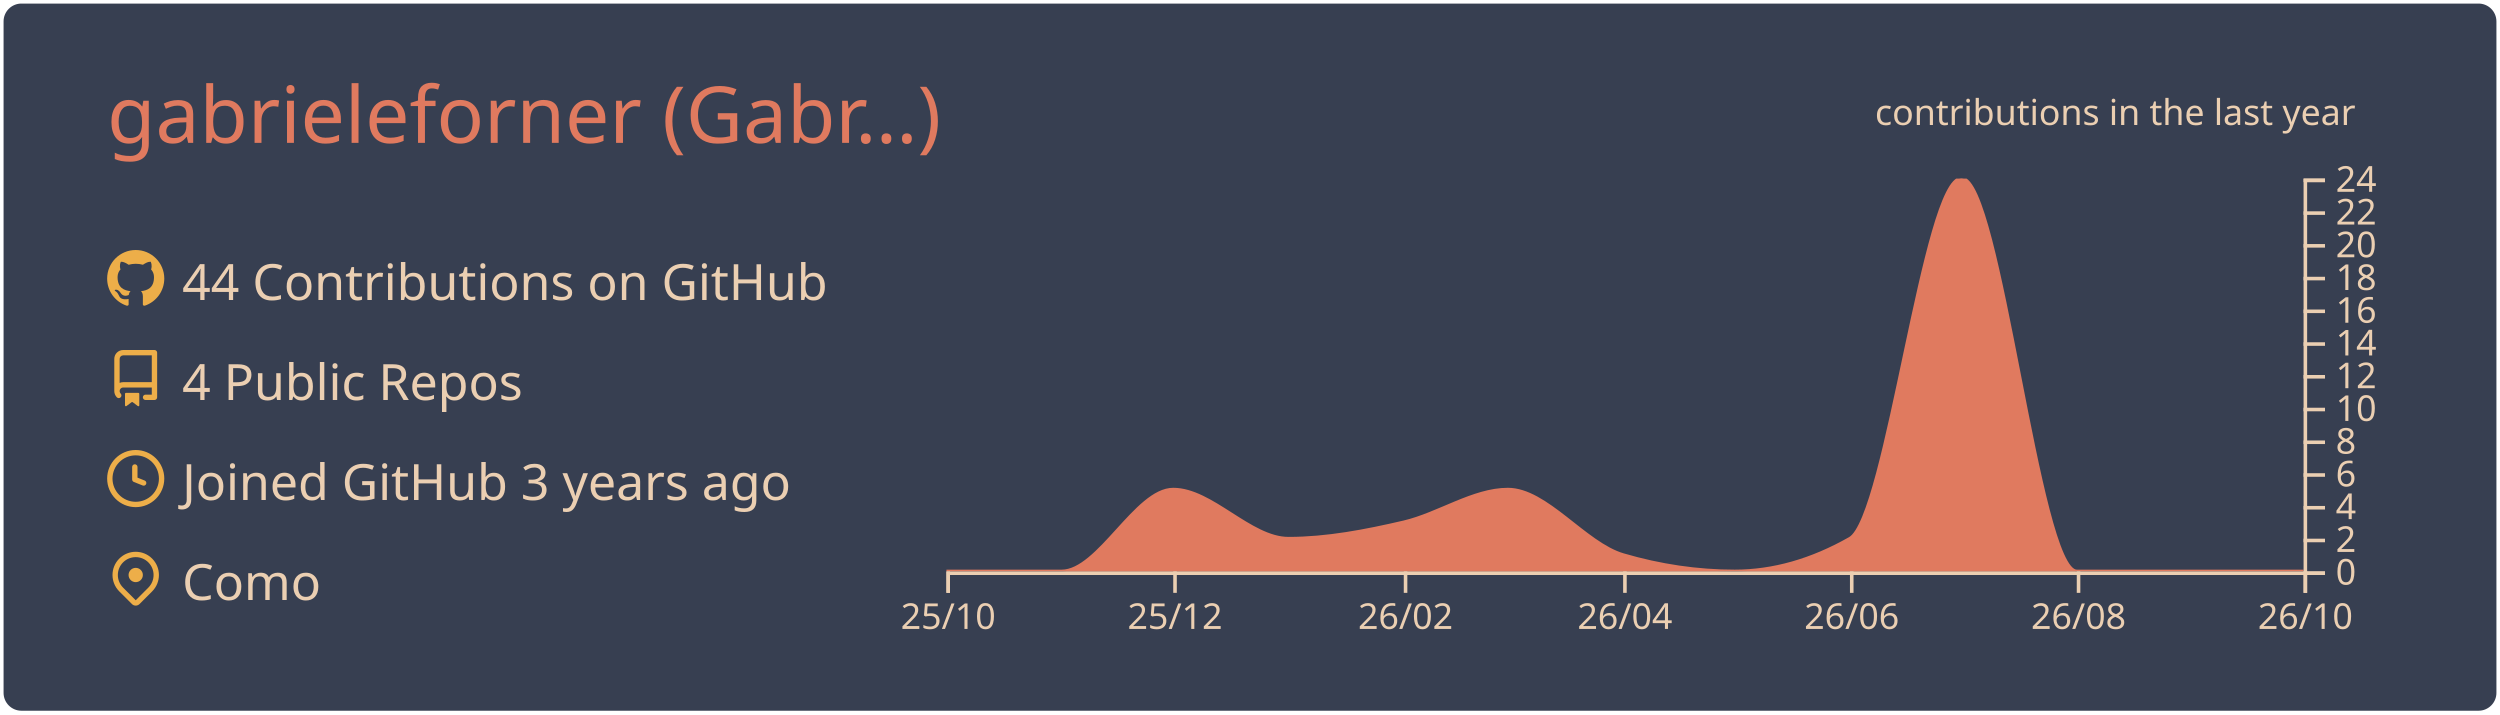
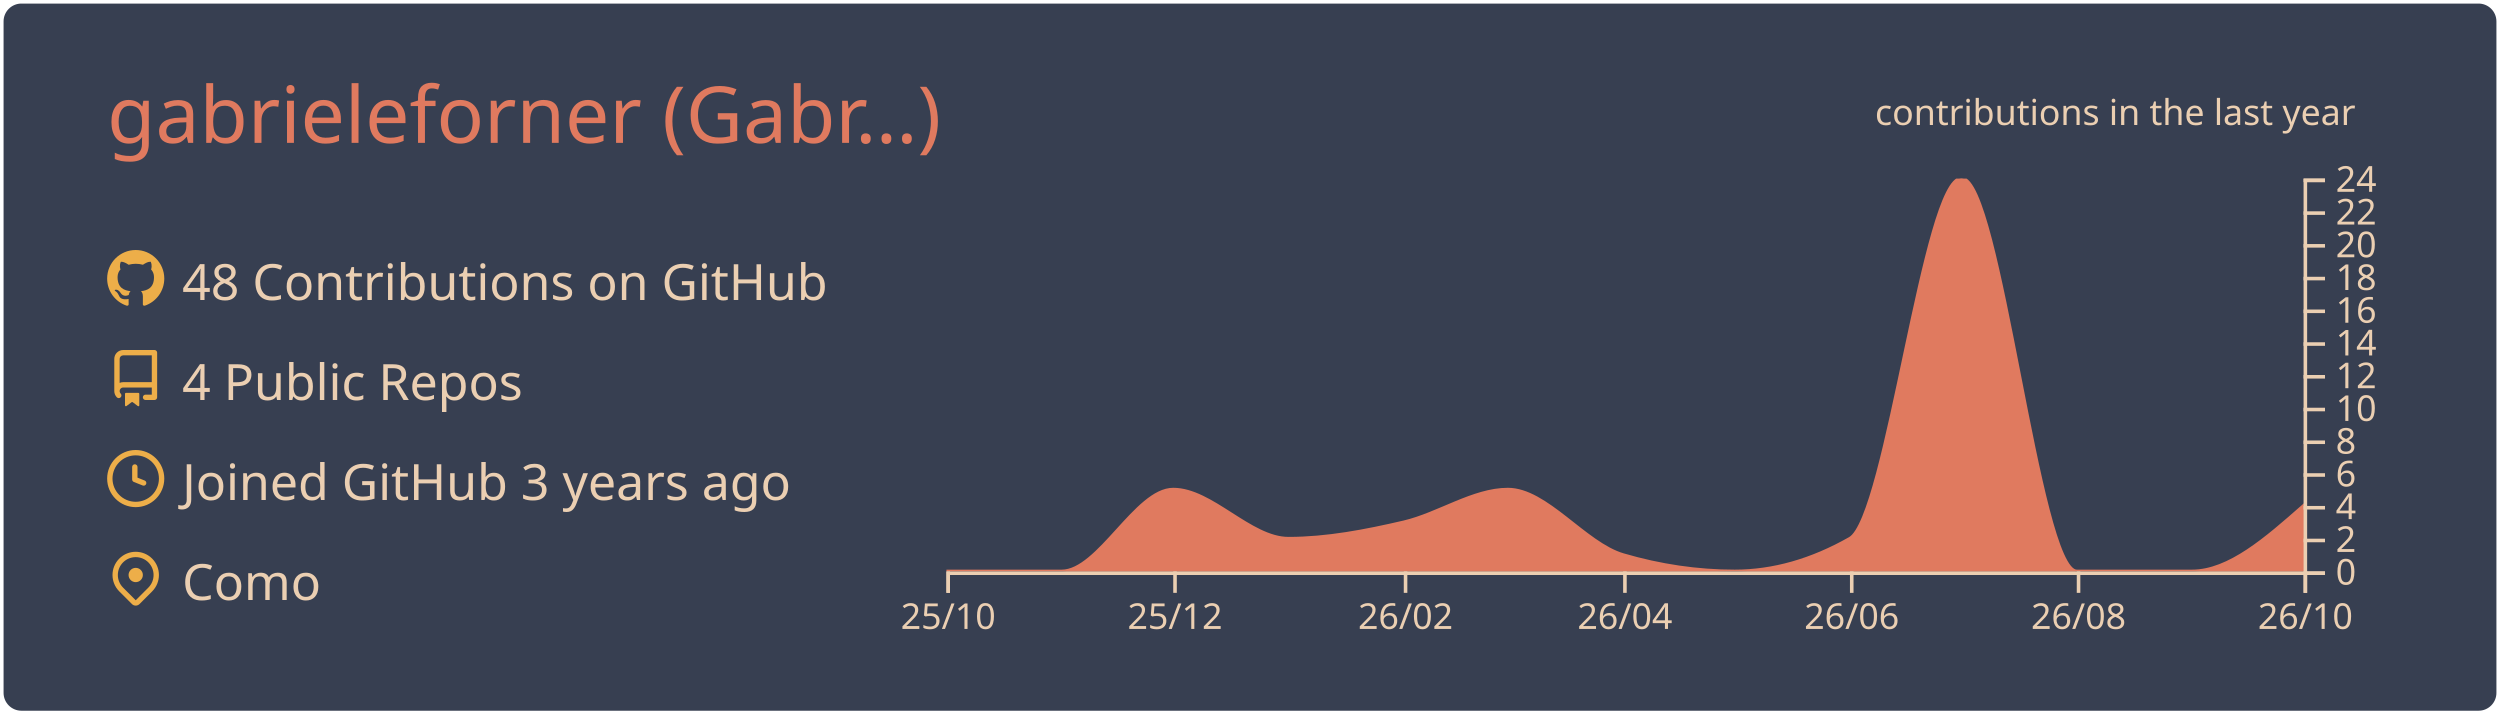
<svg xmlns="http://www.w3.org/2000/svg" width="700" height="200" viewBox="0 0 700 200">
  <style>* {
          font-family: 'Segoe UI', Ubuntu, "Helvetica Neue", Sans-Serif
        }</style>
  <g class="gpsc-root">
    <rect x="1" y="1" rx="5" ry="5" height="99%" width="99.714%" stroke="#000000" stroke-width="1" fill="#373f51" stroke-opacity="0" />
    <text x="30" y="40" class="gpsc-item" style="--gpsc-i: 0; font-size: 22px; fill: #e07a5f;">gabrieleforner (Gabr…)</text>
    <g transform="translate(0,40)">
      <g transform="translate(30,30)">
        <g class="gpsc-item" style="--gpsc-i: 0;">
          <g transform="translate(0,0)" width="14" height="14" fill="#edae49">
            <path fill-rule="evenodd" d="M8 0C3.58 0 0 3.58 0 8c0 3.54 2.29 6.53 5.47 7.59.4.07.55-.17.55-.38 0-.19-.01-.82-.01-1.49-2.01.37-2.53-.49-2.69-.94-.09-.23-.48-.94-.82-1.13-.28-.15-.68-.52-.01-.53.63-.01 1.08.58 1.23.82.72 1.21 1.87.87 2.33.66.07-.52.28-.87.51-1.07-1.78-.2-3.64-.89-3.64-3.95 0-.87.31-1.59.82-2.15-.08-.2-.36-1.02.08-2.12 0 0 .67-.21 2.2.82.64-.18 1.32-.27 2-.27.68 0 1.36.09 2 .27 1.53-1.04 2.2-.82 2.2-.82.44 1.1.16 1.92.08 2.12.51.56.82 1.27.82 2.15 0 3.07-1.87 3.75-3.65 3.95.29.25.54.73.54 1.48 0 1.07-.01 1.93-.01 2.2 0 .21.15.46.55.38A8.013 8.013 0 0016 8c0-4.42-3.58-8-8-8z" />
          </g>
        </g>
        <g class="gpsc-item" style="--gpsc-i: 1;">
          <g transform="translate(0,28)" width="14" height="14" fill="#edae49">
            <path fill-rule="evenodd" d="M2 2.5A2.5 2.5 0 014.5 0h8.75a.75.75 0 01.75.75v12.5a.75.75 0 01-.75.75h-2.5a.75.75 0 110-1.5h1.75v-2h-8a1 1 0 00-.714 1.7.75.75 0 01-1.072 1.05A2.495 2.495 0 012 11.5v-9zm10.5-1V9h-8c-.356 0-.694.074-1 .208V2.5a1 1 0 011-1h8zM5 12.25v3.25a.25.25 0 00.4.2l1.45-1.087a.25.25 0 01.3 0L8.6 15.7a.25.25 0 00.4-.2v-3.25a.25.25 0 00-.25-.25h-3.5a.25.25 0 00-.25.25z" />
          </g>
        </g>
        <g class="gpsc-item" style="--gpsc-i: 2;">
          <g transform="translate(0,56)" width="14" height="14" fill="#edae49">
            <path fill-rule="evenodd" d="M1.5 8a6.5 6.5 0 1113 0 6.5 6.5 0 01-13 0zM8 0a8 8 0 100 16A8 8 0 008 0zm.5 4.75a.75.75 0 00-1.5 0v3.5a.75.75 0 00.471.696l2.5 1a.75.75 0 00.557-1.392L8.5 7.742V4.75z" />
          </g>
        </g>
        <g class="gpsc-item" style="--gpsc-i: 3;">
          <g transform="translate(0,84)" width="14" height="14" fill="#edae49">
            <path fill-rule="evenodd" d="M11.536 3.464a5 5 0 010 7.072L8 14.07l-3.536-3.535a5 5 0 117.072-7.072v.001zm1.06 8.132a6.5 6.5 0 10-9.192 0l3.535 3.536a1.5 1.5 0 002.122 0l3.535-3.536zM8 9a2 2 0 100-4 2 2 0 000 4z" />
          </g>
        </g>
-         <text x="21" y="14" class="gpsc-item" style="--gpsc-i: 0; fill: #ebcfb2; font-size: 14px;">44 Contributions on GitHub</text>
+         <text x="21" y="14" class="gpsc-item" style="--gpsc-i: 0; fill: #ebcfb2; font-size: 14px;">48 Contributions on GitHub</text>
        <text x="21" y="42" class="gpsc-item" style="--gpsc-i: 1; fill: #ebcfb2; font-size: 14px;">4 Public Repos</text>
        <text x="21" y="70" class="gpsc-item" style="--gpsc-i: 2; fill: #ebcfb2; font-size: 14px;">Joined GitHub 3 years ago</text>
        <text x="21" y="98" class="gpsc-item" style="--gpsc-i: 3; fill: #ebcfb2; font-size: 14px;">Como</text>
      </g>
      <g color="#e07a5f" transform="translate(295,10)">
        <clipPath id="gpsc-reveal-clip">
          <rect class="gpsc-reveal" x="-30" y="0" width="410" height="110" style="--gpsc-w: 410px; --gpsc-i: 4;" />
        </clipPath>
        <g clip-path="url(#gpsc-reveal-clip)" class="gpsc-chart" style="--gpsc-i: 4;">
-           <path transform="translate(-30,0)" stroke="#e07a5f" fill="#e07a5f" opacity="1" d="M0,110C10.758,110,21.516,110,32.274,110C42.685,110,53.096,87.083,63.507,87.083C74.265,87.083,85.023,100.833,95.781,100.833C106.539,100.833,117.297,98.753,128.055,96.25C137.772,93.99,147.489,87.083,157.205,87.083C167.963,87.083,178.721,102.259,189.479,105.417C199.89,108.472,210.301,110,220.712,110C231.47,110,242.228,106.944,252.986,100.833C263.397,94.919,273.808,0,284.219,0C294.977,0,305.735,110,316.493,110C327.251,110,338.009,110,348.767,110C359.178,110,369.589,110,380,110L380,110C369.589,110,359.178,110,348.767,110C338.009,110,327.251,110,316.493,110C305.735,110,294.977,110,284.219,110C273.808,110,263.397,110,252.986,110C242.228,110,231.47,110,220.712,110C210.301,110,199.89,110,189.479,110C178.721,110,167.963,110,157.205,110C147.489,110,137.772,110,128.055,110C117.297,110,106.539,110,95.781,110C85.023,110,74.265,110,63.507,110C53.096,110,42.685,110,32.274,110C21.516,110,10.758,110,0,110Z" />
+           <path transform="translate(-30,0)" stroke="#e07a5f" fill="#e07a5f" opacity="1" d="M0,110C10.758,110,21.516,110,32.274,110C42.685,110,53.096,87.083,63.507,87.083C74.265,87.083,85.023,100.833,95.781,100.833C106.539,100.833,117.297,98.753,128.055,96.25C137.772,93.99,147.489,87.083,157.205,87.083C167.963,87.083,178.721,102.259,189.479,105.417C199.89,108.472,210.301,110,220.712,110C231.47,110,242.228,106.944,252.986,100.833C263.397,94.919,273.808,0,284.219,0C294.977,0,305.735,110,316.493,110C327.251,110,338.009,110,348.767,110C359.178,110,369.589,100.833,380,91.667L380,110C369.589,110,359.178,110,348.767,110C338.009,110,327.251,110,316.493,110C305.735,110,294.977,110,284.219,110C273.808,110,263.397,110,252.986,110C242.228,110,231.47,110,220.712,110C210.301,110,199.89,110,189.479,110C178.721,110,167.963,110,157.205,110C147.489,110,137.772,110,128.055,110C117.297,110,106.539,110,95.781,110C85.023,110,74.265,110,63.507,110C53.096,110,42.685,110,32.274,110C21.516,110,10.758,110,0,110Z" />
        </g>
        <g color="#ebcfb2" transform="translate(-30,110)" fill="none" font-size="10" font-family="sans-serif" text-anchor="middle">
          <path class="domain" stroke="currentColor" d="M0.5,6V0.5H380.5V6" />
          <g class="tick" opacity="1" transform="translate(0.5,0)">
            <line stroke="currentColor" y2="6" />
            <text fill="currentColor" y="9" dy="0.71em">25/10</text>
          </g>
          <g class="tick" opacity="1" transform="translate(64.00685,0)">
            <line stroke="currentColor" y2="6" />
            <text fill="currentColor" y="9" dy="0.71em">25/12</text>
          </g>
          <g class="tick" opacity="1" transform="translate(128.5548,0)">
            <line stroke="currentColor" y2="6" />
            <text fill="currentColor" y="9" dy="0.71em">26/02</text>
          </g>
          <g class="tick" opacity="1" transform="translate(189.9795,0)">
            <line stroke="currentColor" y2="6" />
            <text fill="currentColor" y="9" dy="0.71em">26/04</text>
          </g>
          <g class="tick" opacity="1" transform="translate(253.4863,0)">
            <line stroke="currentColor" y2="6" />
            <text fill="currentColor" y="9" dy="0.71em">26/06</text>
          </g>
          <g class="tick" opacity="1" transform="translate(316.9932,0)">
            <line stroke="currentColor" y2="6" />
            <text fill="currentColor" y="9" dy="0.71em">26/08</text>
          </g>
          <g class="tick" opacity="1" transform="translate(380.5,0)">
            <line stroke="currentColor" y2="6" />
            <text fill="currentColor" y="9" dy="0.71em">26/10</text>
          </g>
        </g>
        <g color="#ebcfb2" transform="translate(350,0)" fill="none" font-size="10" font-family="sans-serif" text-anchor="start">
          <path class="domain" stroke="currentColor" d="M6,110.5H0.5V0.5H6" />
          <g class="tick" opacity="1" transform="translate(0,110.5)">
            <line stroke="currentColor" x2="6" />
            <text fill="currentColor" x="9" dy="0.32em">0</text>
          </g>
          <g class="tick" opacity="1" transform="translate(0,101.3333)">
            <line stroke="currentColor" x2="6" />
            <text fill="currentColor" x="9" dy="0.32em">2</text>
          </g>
          <g class="tick" opacity="1" transform="translate(0,92.16667)">
            <line stroke="currentColor" x2="6" />
            <text fill="currentColor" x="9" dy="0.32em">4</text>
          </g>
          <g class="tick" opacity="1" transform="translate(0,83)">
            <line stroke="currentColor" x2="6" />
            <text fill="currentColor" x="9" dy="0.32em">6</text>
          </g>
          <g class="tick" opacity="1" transform="translate(0,73.83333)">
            <line stroke="currentColor" x2="6" />
            <text fill="currentColor" x="9" dy="0.32em">8</text>
          </g>
          <g class="tick" opacity="1" transform="translate(0,64.66667)">
            <line stroke="currentColor" x2="6" />
            <text fill="currentColor" x="9" dy="0.32em">10</text>
          </g>
          <g class="tick" opacity="1" transform="translate(0,55.5)">
            <line stroke="currentColor" x2="6" />
            <text fill="currentColor" x="9" dy="0.32em">12</text>
          </g>
          <g class="tick" opacity="1" transform="translate(0,46.33333)">
            <line stroke="currentColor" x2="6" />
            <text fill="currentColor" x="9" dy="0.32em">14</text>
          </g>
          <g class="tick" opacity="1" transform="translate(0,37.16667)">
            <line stroke="currentColor" x2="6" />
            <text fill="currentColor" x="9" dy="0.32em">16</text>
          </g>
          <g class="tick" opacity="1" transform="translate(0,28)">
            <line stroke="currentColor" x2="6" />
            <text fill="currentColor" x="9" dy="0.32em">18</text>
          </g>
          <g class="tick" opacity="1" transform="translate(0,18.83333)">
            <line stroke="currentColor" x2="6" />
            <text fill="currentColor" x="9" dy="0.32em">20</text>
          </g>
          <g class="tick" opacity="1" transform="translate(0,9.666667)">
            <line stroke="currentColor" x2="6" />
            <text fill="currentColor" x="9" dy="0.32em">22</text>
          </g>
          <g class="tick" opacity="1" transform="translate(0,0.5)">
            <line stroke="currentColor" x2="6" />
            <text fill="currentColor" x="9" dy="0.32em">24</text>
          </g>
        </g>
        <g>
          <text y="-15" x="230" style="fill: #ebcfb2; font-size: 10px;">contributions in the last year</text>
        </g>
      </g>
    </g>
  </g>
</svg>
